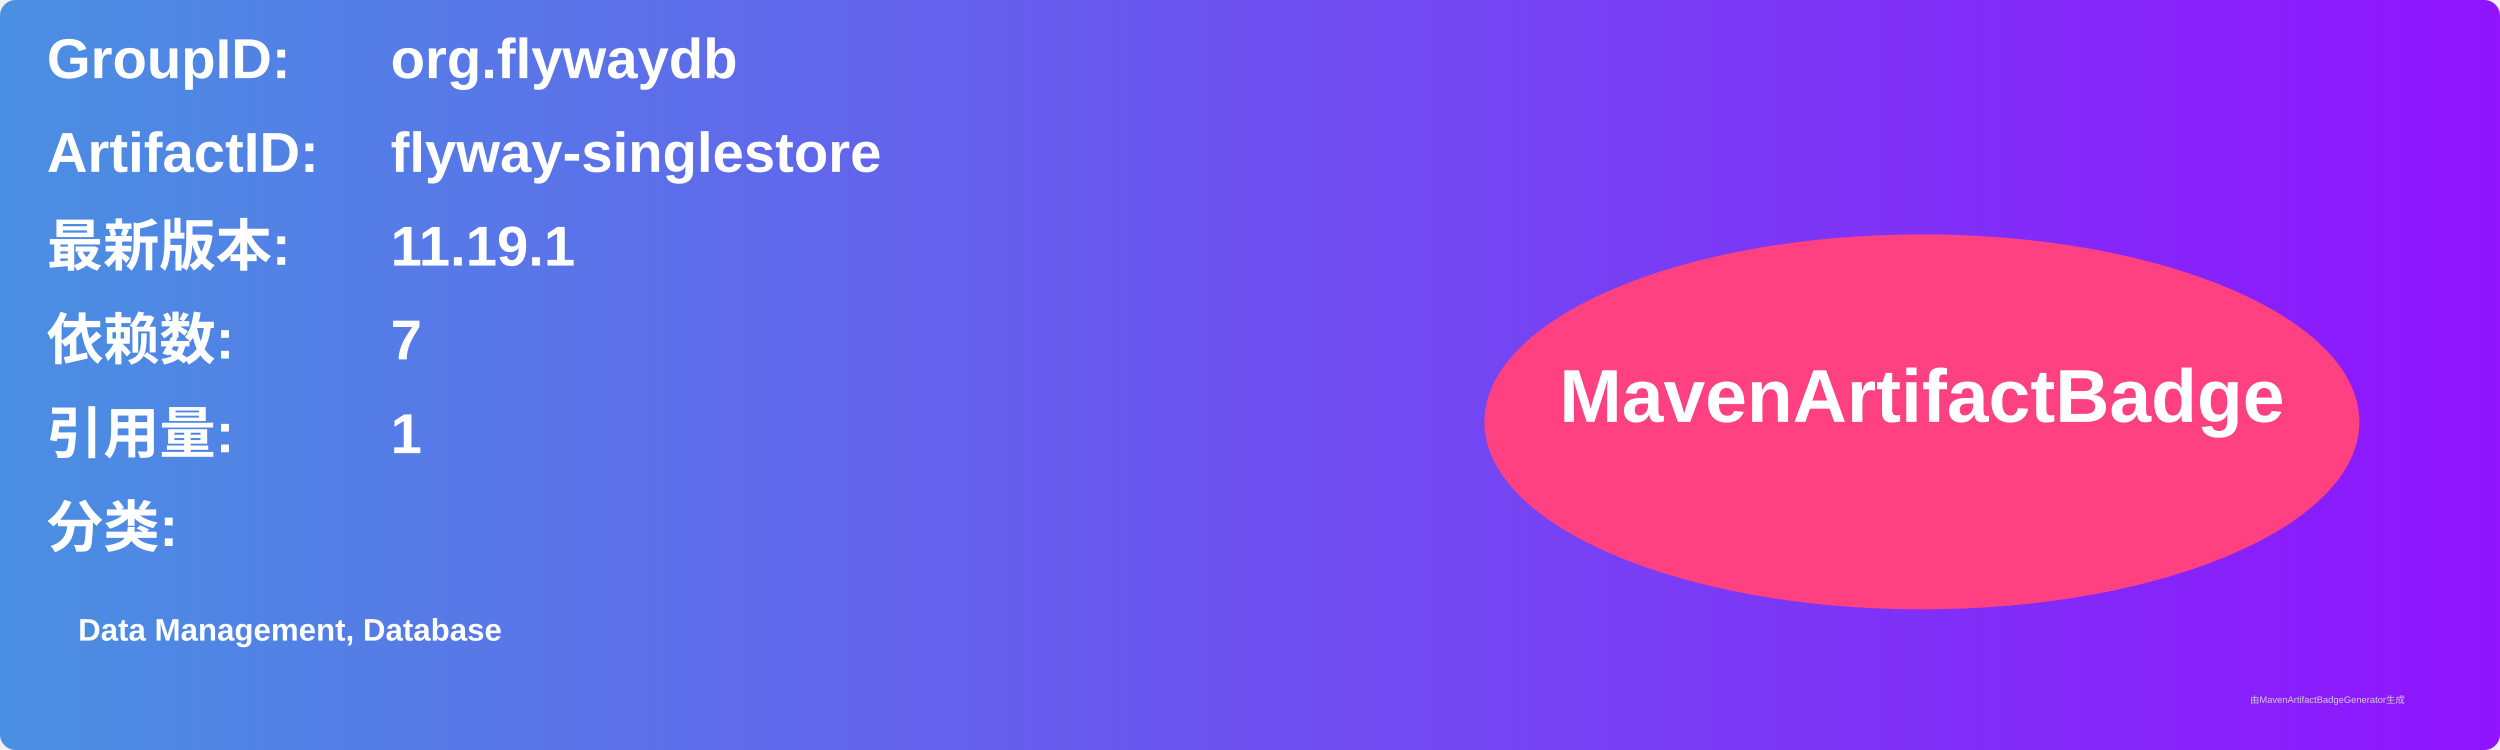
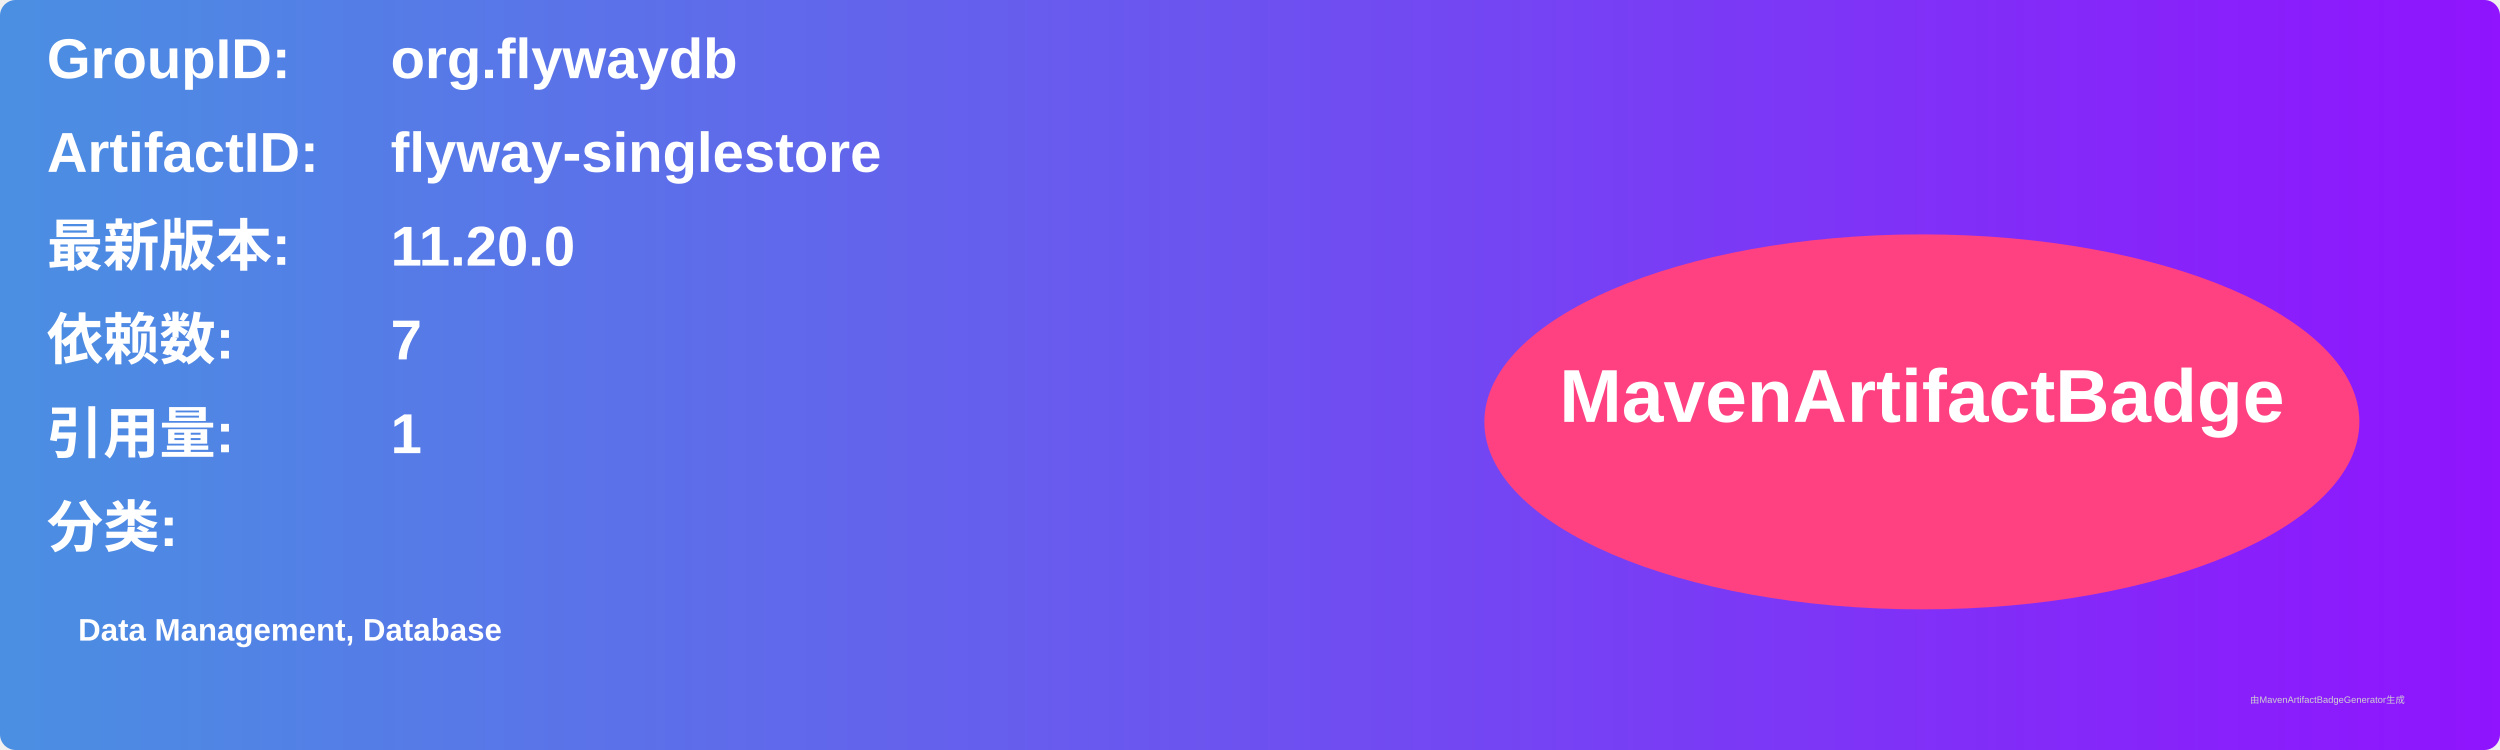
<svg xmlns="http://www.w3.org/2000/svg" width="800" height="240" viewBox="0 0 800 240">
  <linearGradient id="grad" x1="0%" y1="0%" x2="100%" y2="0%">
    <stop offset="0%" stop-color="#4a90e2" />
    <stop offset="100%" stop-color="#9013fe" />
  </linearGradient>
  <rect width="100%" height="100%" rx="5" ry="5" fill="url(#grad)" />
  <g transform="translate(15, 15)">
    <text x="0" y="10" font-family="Arial" font-size="18" fill="white" font-weight="bold" width="260">GroupID:</text>
    <text x="110" y="10" font-family="Arial" font-size="18" fill="white" font-weight="bold" width="460">org.flywaydb</text>
    <text x="0" y="40" font-family="Arial" font-size="18" fill="white" font-weight="bold" width="260">ArtifactID:</text>
    <text x="110" y="40" font-family="Arial" font-size="18" fill="white" font-weight="bold" width="460">flyway-singlestore</text>
    <text x="0" y="70" font-family="Arial" font-size="18" fill="white" font-weight="bold">最新版本:</text>
    <text x="110" y="70" font-family="Arial" font-size="18" fill="white" font-weight="bold">
-       <tspan font-weight="bold">11.19.1</tspan>
+       <tspan font-weight="bold">11.20.0</tspan>
    </text>
    <text x="0" y="100" font-family="Arial" font-size="18" fill="white" font-weight="bold">依赖数: </text>
    <text x="110" y="100" font-family="Arial" font-size="18" fill="white">
      <tspan font-weight="bold">7</tspan>
    </text>
    <text x="0" y="130" font-family="Arial" font-size="18" fill="white" font-weight="bold">引用量: </text>
    <text x="110" y="130" font-family="Arial" font-size="18" fill="white">
      <tspan font-weight="bold">1</tspan>
    </text>
    <text x="0" y="160" font-family="Arial" font-size="18" fill="white" font-weight="bold">分类:</text>
    <text x="10" y="190" font-family="Arial" font-size="10" fill="white">
      <tspan font-weight="bold">Data Management, Database</tspan>
    </text>
    <ellipse cx="600" cy="120" rx="140" ry="60" fill="#ff4081" />
    <text x="600" y="120" text-anchor="middle" font-family="Arial" font-size="24" fill="white" font-weight="bold">MavenArtifactBadge</text>
  </g>
  <text x="720" y="225" font-family="Arial" font-size="3" fill="#d0d0d0">由MavenArtifactBadgeGenerator生成</text>
</svg>
